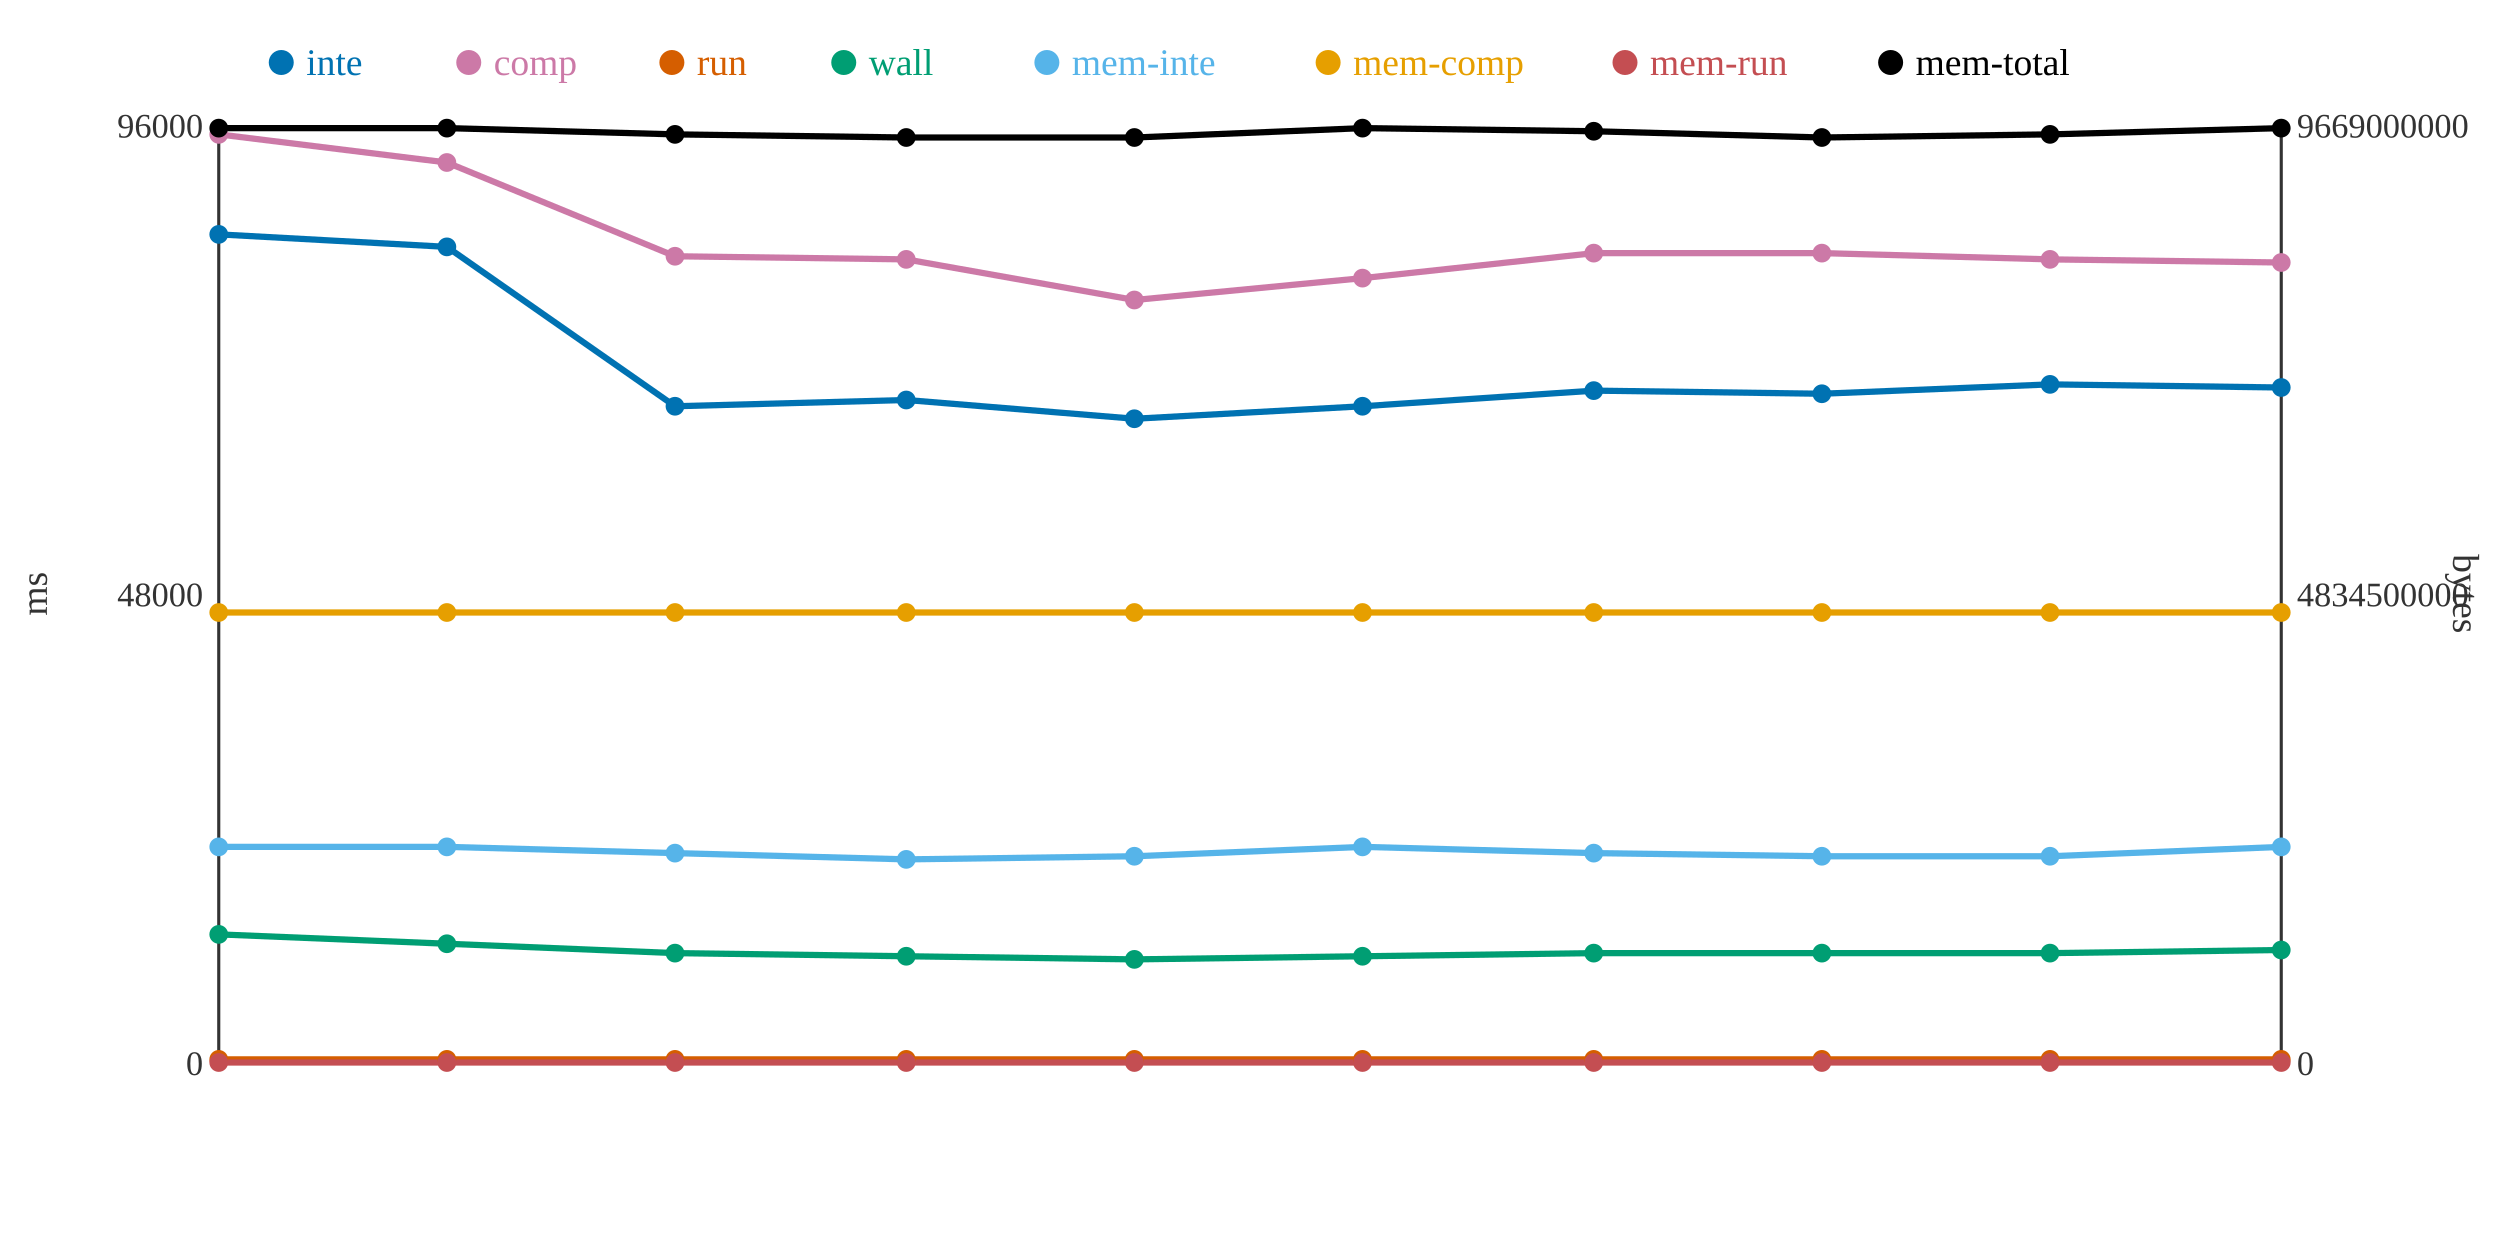
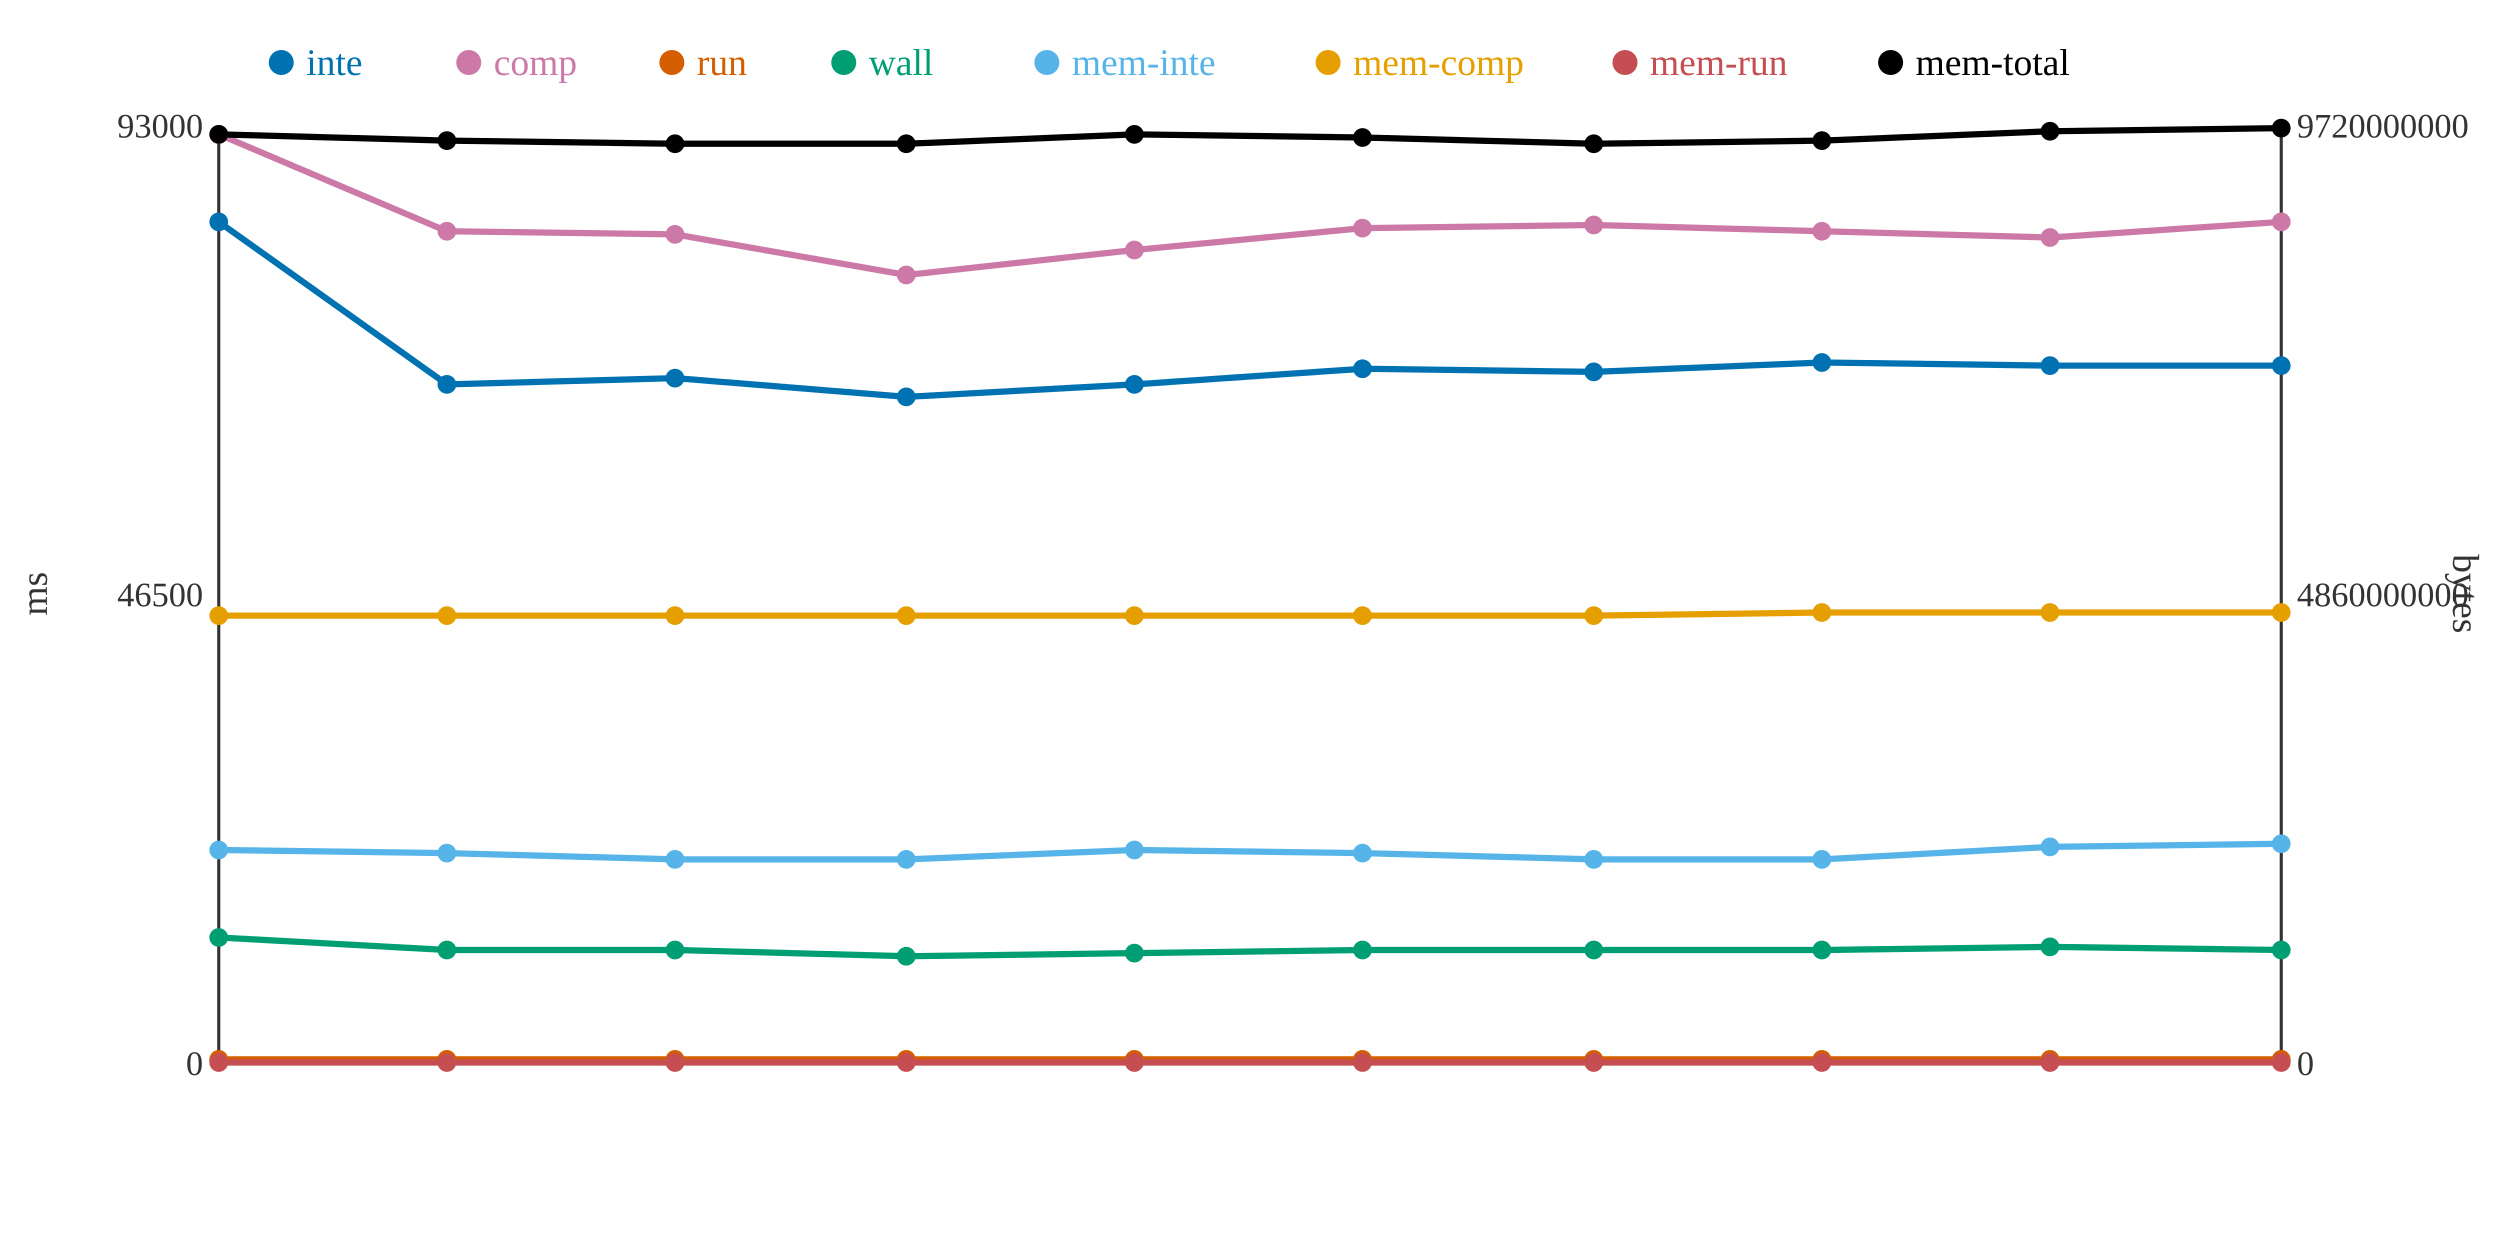
<svg xmlns="http://www.w3.org/2000/svg" width="800" height="400">
  <rect width="800" height="400" fill="white" />
  <line x1="70" y1="40" x2="70" y2="340" stroke="#333" stroke-width="1" />
  <line x1="70" y1="340" x2="730" y2="340" stroke="#333" stroke-width="1" />
  <line x1="730" y1="40" x2="730" y2="340" stroke="#333" stroke-width="1" />
  <text x="65" y="344" text-anchor="end" font-size="11" fill="#333">0</text>
-   <text x="65" y="194" text-anchor="end" font-size="11" fill="#333">48000</text>
-   <text x="65" y="44" text-anchor="end" font-size="11" fill="#333">96000</text>
+   <text x="65" y="194" text-anchor="end" font-size="11" fill="#333">46500</text>
+   <text x="65" y="44" text-anchor="end" font-size="11" fill="#333">93000</text>
  <text x="15" y="190" text-anchor="middle" font-size="12" fill="#333" transform="rotate(-90 15 190)">ms</text>
  <text x="735" y="344" text-anchor="start" font-size="11" fill="#333">0</text>
-   <text x="735" y="194" text-anchor="start" font-size="11" fill="#333">4834500000</text>
-   <text x="735" y="44" text-anchor="start" font-size="11" fill="#333">9669000000</text>
+   <text x="735" y="194" text-anchor="start" font-size="11" fill="#333">4860000000</text>
+   <text x="735" y="44" text-anchor="start" font-size="11" fill="#333">9720000000</text>
  <text x="785" y="190" text-anchor="middle" font-size="12" fill="#333" transform="rotate(90 785 190)">bytes</text>
-   <polyline points="70,75 143,79 216,130 290,128 363,134 436,130 510,125 583,126 656,123 730,124" fill="none" stroke="#0072B2" stroke-width="2" />
-   <polyline points="70,43 143,52 216,82 290,83 363,96 436,89 510,81 583,81 656,83 730,84" fill="none" stroke="#CC79A7" stroke-width="2" />
+   <polyline points="70,71 143,123 216,121 290,127 363,123 436,118 510,119 583,116 656,117 730,117" fill="none" stroke="#0072B2" stroke-width="2" />
+   <polyline points="70,43 143,74 216,75 290,88 363,80 436,73 510,72 583,74 656,76 730,71" fill="none" stroke="#CC79A7" stroke-width="2" />
  <polyline points="70,339 143,339 216,339 290,339 363,339 436,339 510,339 583,339 656,339 730,339" fill="none" stroke="#D55E00" stroke-width="2" />
-   <polyline points="70,299 143,302 216,305 290,306 363,307 436,306 510,305 583,305 656,305 730,304" fill="none" stroke="#009E73" stroke-width="2" />
-   <polyline points="70,271 143,271 216,273 290,275 363,274 436,271 510,273 583,274 656,274 730,271" fill="none" stroke="#56B4E9" stroke-width="2" />
-   <polyline points="70,196 143,196 216,196 290,196 363,196 436,196 510,196 583,196 656,196 730,196" fill="none" stroke="#E69F00" stroke-width="2" />
+   <polyline points="70,300 143,304 216,304 290,306 363,305 436,304 510,304 583,304 656,303 730,304" fill="none" stroke="#009E73" stroke-width="2" />
+   <polyline points="70,272 143,273 216,275 290,275 363,272 436,273 510,275 583,275 656,271 730,270" fill="none" stroke="#56B4E9" stroke-width="2" />
+   <polyline points="70,197 143,197 216,197 290,197 363,197 436,197 510,197 583,196 656,196 730,196" fill="none" stroke="#E69F00" stroke-width="2" />
  <polyline points="70,340 143,340 216,340 290,340 363,340 436,340 510,340 583,340 656,340 730,340" fill="none" stroke="#C44E52" stroke-width="2" />
-   <polyline points="70,41 143,41 216,43 290,44 363,44 436,41 510,42 583,44 656,43 730,41" fill="none" stroke="#000000" stroke-width="2" />
-   <circle cx="70" cy="75" r="3" fill="#0072B2" />
+   <polyline points="70,43 143,45 216,46 290,46 363,43 436,44 510,46 583,45 656,42 730,41" fill="none" stroke="#000000" stroke-width="2" />
+   <circle cx="70" cy="71" r="3" fill="#0072B2" />
  <circle cx="70" cy="43" r="3" fill="#CC79A7" />
  <circle cx="70" cy="339" r="3" fill="#D55E00" />
-   <circle cx="70" cy="299" r="3" fill="#009E73" />
-   <circle cx="70" cy="271" r="3" fill="#56B4E9" />
-   <circle cx="70" cy="196" r="3" fill="#E69F00" />
+   <circle cx="70" cy="300" r="3" fill="#009E73" />
+   <circle cx="70" cy="272" r="3" fill="#56B4E9" />
+   <circle cx="70" cy="197" r="3" fill="#E69F00" />
  <circle cx="70" cy="340" r="3" fill="#C44E52" />
-   <circle cx="70" cy="41" r="3" fill="#000000" />
-   <circle cx="143" cy="79" r="3" fill="#0072B2" />
-   <circle cx="143" cy="52" r="3" fill="#CC79A7" />
+   <circle cx="70" cy="43" r="3" fill="#000000" />
+   <circle cx="143" cy="123" r="3" fill="#0072B2" />
+   <circle cx="143" cy="74" r="3" fill="#CC79A7" />
  <circle cx="143" cy="339" r="3" fill="#D55E00" />
-   <circle cx="143" cy="302" r="3" fill="#009E73" />
-   <circle cx="143" cy="271" r="3" fill="#56B4E9" />
-   <circle cx="143" cy="196" r="3" fill="#E69F00" />
+   <circle cx="143" cy="304" r="3" fill="#009E73" />
+   <circle cx="143" cy="273" r="3" fill="#56B4E9" />
+   <circle cx="143" cy="197" r="3" fill="#E69F00" />
  <circle cx="143" cy="340" r="3" fill="#C44E52" />
-   <circle cx="143" cy="41" r="3" fill="#000000" />
-   <circle cx="216" cy="130" r="3" fill="#0072B2" />
-   <circle cx="216" cy="82" r="3" fill="#CC79A7" />
+   <circle cx="143" cy="45" r="3" fill="#000000" />
+   <circle cx="216" cy="121" r="3" fill="#0072B2" />
+   <circle cx="216" cy="75" r="3" fill="#CC79A7" />
  <circle cx="216" cy="339" r="3" fill="#D55E00" />
-   <circle cx="216" cy="305" r="3" fill="#009E73" />
-   <circle cx="216" cy="273" r="3" fill="#56B4E9" />
-   <circle cx="216" cy="196" r="3" fill="#E69F00" />
+   <circle cx="216" cy="304" r="3" fill="#009E73" />
+   <circle cx="216" cy="275" r="3" fill="#56B4E9" />
+   <circle cx="216" cy="197" r="3" fill="#E69F00" />
  <circle cx="216" cy="340" r="3" fill="#C44E52" />
-   <circle cx="216" cy="43" r="3" fill="#000000" />
-   <circle cx="290" cy="128" r="3" fill="#0072B2" />
-   <circle cx="290" cy="83" r="3" fill="#CC79A7" />
+   <circle cx="216" cy="46" r="3" fill="#000000" />
+   <circle cx="290" cy="127" r="3" fill="#0072B2" />
+   <circle cx="290" cy="88" r="3" fill="#CC79A7" />
  <circle cx="290" cy="339" r="3" fill="#D55E00" />
  <circle cx="290" cy="306" r="3" fill="#009E73" />
  <circle cx="290" cy="275" r="3" fill="#56B4E9" />
-   <circle cx="290" cy="196" r="3" fill="#E69F00" />
+   <circle cx="290" cy="197" r="3" fill="#E69F00" />
  <circle cx="290" cy="340" r="3" fill="#C44E52" />
-   <circle cx="290" cy="44" r="3" fill="#000000" />
-   <circle cx="363" cy="134" r="3" fill="#0072B2" />
-   <circle cx="363" cy="96" r="3" fill="#CC79A7" />
+   <circle cx="290" cy="46" r="3" fill="#000000" />
+   <circle cx="363" cy="123" r="3" fill="#0072B2" />
+   <circle cx="363" cy="80" r="3" fill="#CC79A7" />
  <circle cx="363" cy="339" r="3" fill="#D55E00" />
-   <circle cx="363" cy="307" r="3" fill="#009E73" />
-   <circle cx="363" cy="274" r="3" fill="#56B4E9" />
-   <circle cx="363" cy="196" r="3" fill="#E69F00" />
+   <circle cx="363" cy="305" r="3" fill="#009E73" />
+   <circle cx="363" cy="272" r="3" fill="#56B4E9" />
+   <circle cx="363" cy="197" r="3" fill="#E69F00" />
  <circle cx="363" cy="340" r="3" fill="#C44E52" />
-   <circle cx="363" cy="44" r="3" fill="#000000" />
-   <circle cx="436" cy="130" r="3" fill="#0072B2" />
-   <circle cx="436" cy="89" r="3" fill="#CC79A7" />
+   <circle cx="363" cy="43" r="3" fill="#000000" />
+   <circle cx="436" cy="118" r="3" fill="#0072B2" />
+   <circle cx="436" cy="73" r="3" fill="#CC79A7" />
  <circle cx="436" cy="339" r="3" fill="#D55E00" />
-   <circle cx="436" cy="306" r="3" fill="#009E73" />
-   <circle cx="436" cy="271" r="3" fill="#56B4E9" />
-   <circle cx="436" cy="196" r="3" fill="#E69F00" />
+   <circle cx="436" cy="304" r="3" fill="#009E73" />
+   <circle cx="436" cy="273" r="3" fill="#56B4E9" />
+   <circle cx="436" cy="197" r="3" fill="#E69F00" />
  <circle cx="436" cy="340" r="3" fill="#C44E52" />
-   <circle cx="436" cy="41" r="3" fill="#000000" />
-   <circle cx="510" cy="125" r="3" fill="#0072B2" />
-   <circle cx="510" cy="81" r="3" fill="#CC79A7" />
+   <circle cx="436" cy="44" r="3" fill="#000000" />
+   <circle cx="510" cy="119" r="3" fill="#0072B2" />
+   <circle cx="510" cy="72" r="3" fill="#CC79A7" />
  <circle cx="510" cy="339" r="3" fill="#D55E00" />
-   <circle cx="510" cy="305" r="3" fill="#009E73" />
-   <circle cx="510" cy="273" r="3" fill="#56B4E9" />
-   <circle cx="510" cy="196" r="3" fill="#E69F00" />
+   <circle cx="510" cy="304" r="3" fill="#009E73" />
+   <circle cx="510" cy="275" r="3" fill="#56B4E9" />
+   <circle cx="510" cy="197" r="3" fill="#E69F00" />
  <circle cx="510" cy="340" r="3" fill="#C44E52" />
-   <circle cx="510" cy="42" r="3" fill="#000000" />
-   <circle cx="583" cy="126" r="3" fill="#0072B2" />
-   <circle cx="583" cy="81" r="3" fill="#CC79A7" />
+   <circle cx="510" cy="46" r="3" fill="#000000" />
+   <circle cx="583" cy="116" r="3" fill="#0072B2" />
+   <circle cx="583" cy="74" r="3" fill="#CC79A7" />
  <circle cx="583" cy="339" r="3" fill="#D55E00" />
-   <circle cx="583" cy="305" r="3" fill="#009E73" />
-   <circle cx="583" cy="274" r="3" fill="#56B4E9" />
+   <circle cx="583" cy="304" r="3" fill="#009E73" />
+   <circle cx="583" cy="275" r="3" fill="#56B4E9" />
  <circle cx="583" cy="196" r="3" fill="#E69F00" />
  <circle cx="583" cy="340" r="3" fill="#C44E52" />
-   <circle cx="583" cy="44" r="3" fill="#000000" />
-   <circle cx="656" cy="123" r="3" fill="#0072B2" />
-   <circle cx="656" cy="83" r="3" fill="#CC79A7" />
+   <circle cx="583" cy="45" r="3" fill="#000000" />
+   <circle cx="656" cy="117" r="3" fill="#0072B2" />
+   <circle cx="656" cy="76" r="3" fill="#CC79A7" />
  <circle cx="656" cy="339" r="3" fill="#D55E00" />
-   <circle cx="656" cy="305" r="3" fill="#009E73" />
-   <circle cx="656" cy="274" r="3" fill="#56B4E9" />
+   <circle cx="656" cy="303" r="3" fill="#009E73" />
+   <circle cx="656" cy="271" r="3" fill="#56B4E9" />
  <circle cx="656" cy="196" r="3" fill="#E69F00" />
  <circle cx="656" cy="340" r="3" fill="#C44E52" />
-   <circle cx="656" cy="43" r="3" fill="#000000" />
-   <circle cx="730" cy="124" r="3" fill="#0072B2" />
-   <circle cx="730" cy="84" r="3" fill="#CC79A7" />
+   <circle cx="656" cy="42" r="3" fill="#000000" />
+   <circle cx="730" cy="117" r="3" fill="#0072B2" />
+   <circle cx="730" cy="71" r="3" fill="#CC79A7" />
  <circle cx="730" cy="339" r="3" fill="#D55E00" />
  <circle cx="730" cy="304" r="3" fill="#009E73" />
-   <circle cx="730" cy="271" r="3" fill="#56B4E9" />
+   <circle cx="730" cy="270" r="3" fill="#56B4E9" />
  <circle cx="730" cy="196" r="3" fill="#E69F00" />
  <circle cx="730" cy="340" r="3" fill="#C44E52" />
  <circle cx="730" cy="41" r="3" fill="#000000" />
  <circle cx="90" cy="20" r="4" fill="#0072B2" />
  <text x="98" y="24" text-anchor="start" font-size="12" fill="#0072B2">inte</text>
  <circle cx="150" cy="20" r="4" fill="#CC79A7" />
  <text x="158" y="24" text-anchor="start" font-size="12" fill="#CC79A7">comp</text>
  <circle cx="215" cy="20" r="4" fill="#D55E00" />
  <text x="223" y="24" text-anchor="start" font-size="12" fill="#D55E00">run</text>
  <circle cx="270" cy="20" r="4" fill="#009E73" />
  <text x="278" y="24" text-anchor="start" font-size="12" fill="#009E73">wall</text>
  <circle cx="335" cy="20" r="4" fill="#56B4E9" />
  <text x="343" y="24" text-anchor="start" font-size="12" fill="#56B4E9">mem-inte</text>
  <circle cx="425" cy="20" r="4" fill="#E69F00" />
  <text x="433" y="24" text-anchor="start" font-size="12" fill="#E69F00">mem-comp</text>
  <circle cx="520" cy="20" r="4" fill="#C44E52" />
  <text x="528" y="24" text-anchor="start" font-size="12" fill="#C44E52">mem-run</text>
  <circle cx="605" cy="20" r="4" fill="#000000" />
  <text x="613" y="24" text-anchor="start" font-size="12" fill="#000000">mem-total</text>
</svg>
